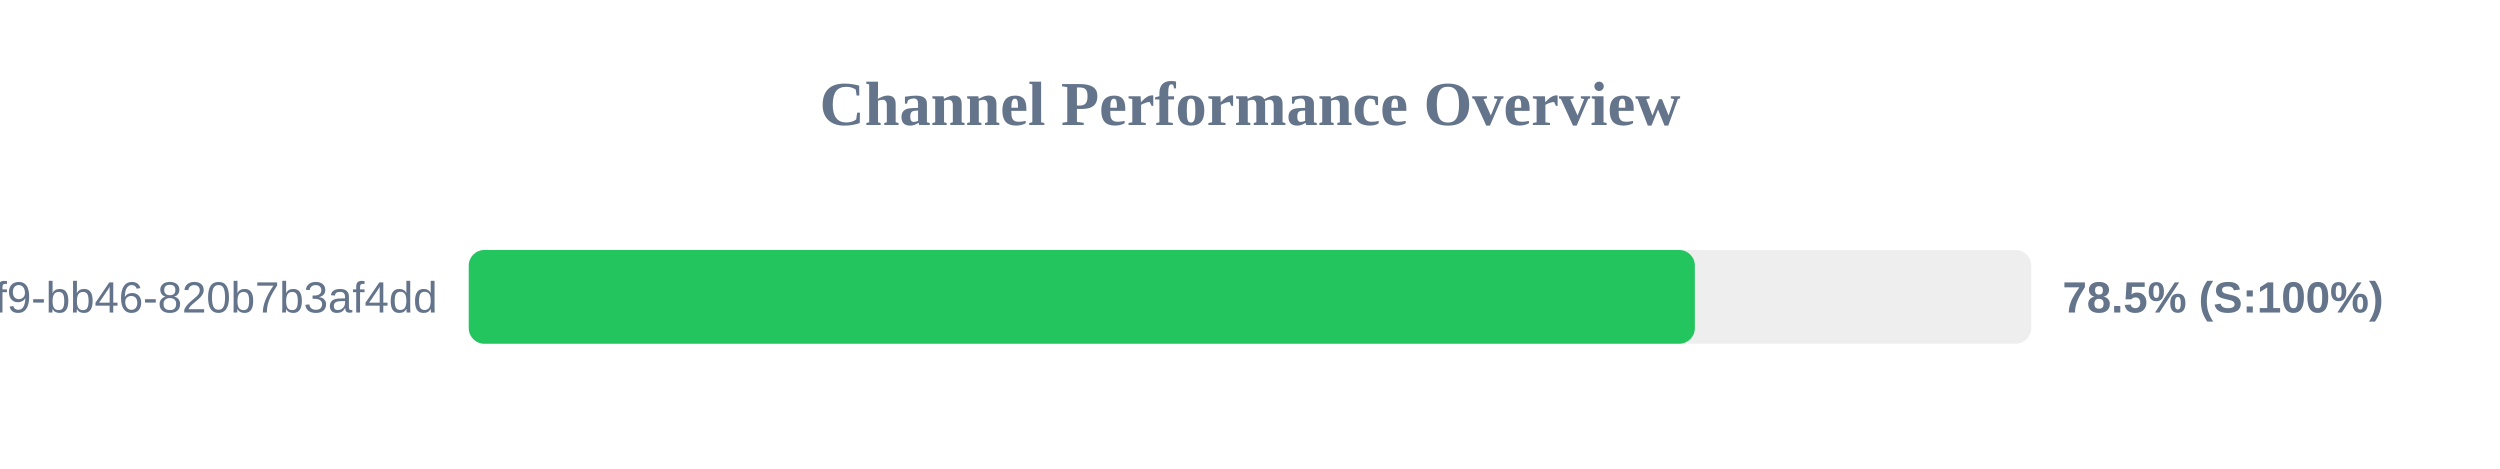
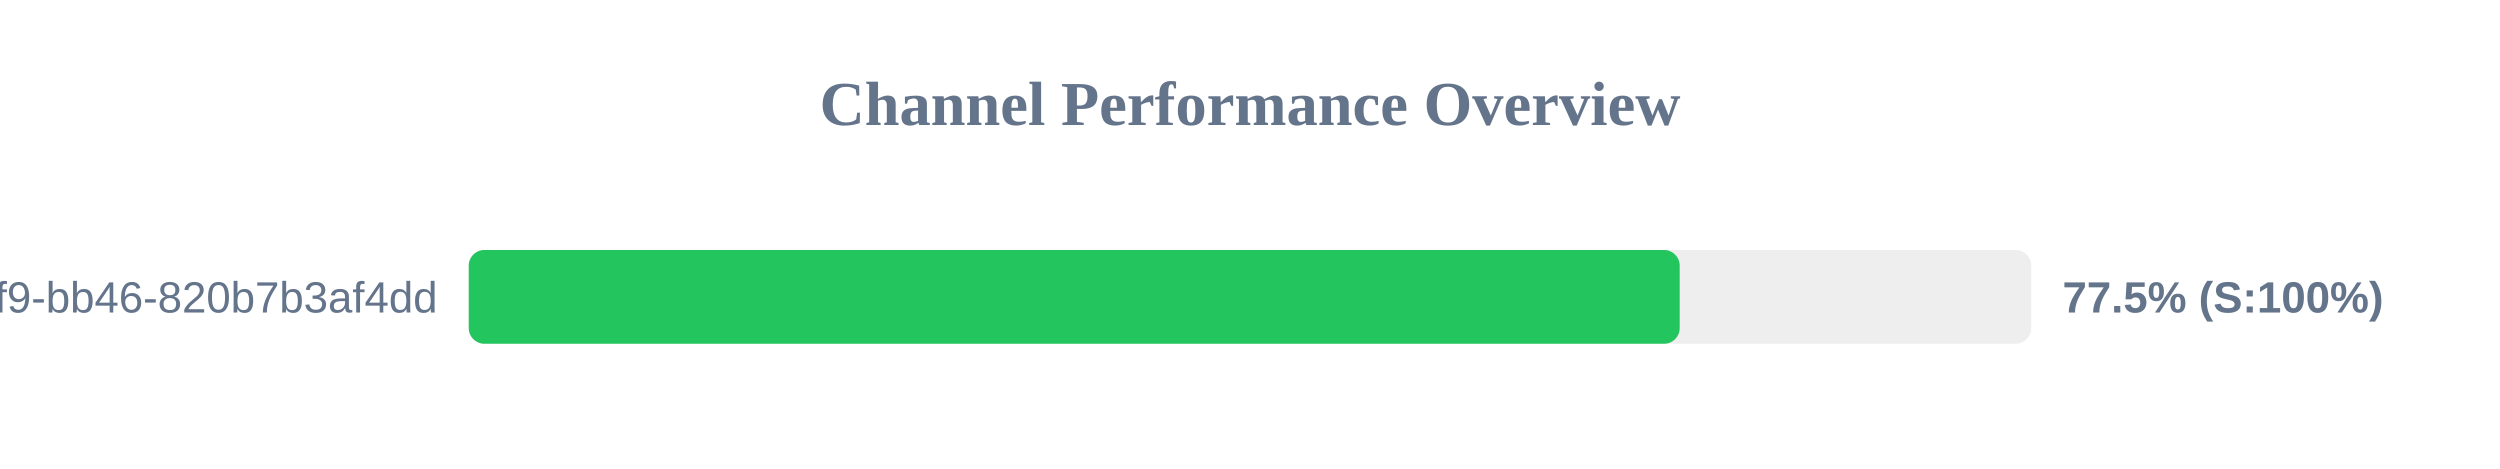
<svg xmlns="http://www.w3.org/2000/svg" width="800" height="150" version="1.1">
  <style>
        .row { font: 14px Arial; fill: #64748b; }
        .score { font: bold 14px Arial; fill: #64748b; }
    </style>
  <text x="400" y="40" text-anchor="middle" font-size="20px" font-weight="bold" fill="#64748b">Channel Performance Overview</text>
  <rect x="150" y="80" width="500" height="30" fill="#eee" rx="5" />
-   <rect x="150" y="80" width="392.35" height="30" fill="#22c55e" rx="5" />
+   <rect x="150" y="80" width="387.5" height="30" fill="#22c55e" rx="5" />
  <text x="140" y="100" text-anchor="end" class="row">?uuid=80b2ac81-ba69-41f9-bb46-820b7b3af4dd</text>
-   <text x="660" y="100" text-anchor="start" class="score">78.5% (S:100%)</text>
+   <text x="660" y="100" text-anchor="start" class="score">77.5% (S:100%)</text>
</svg>
